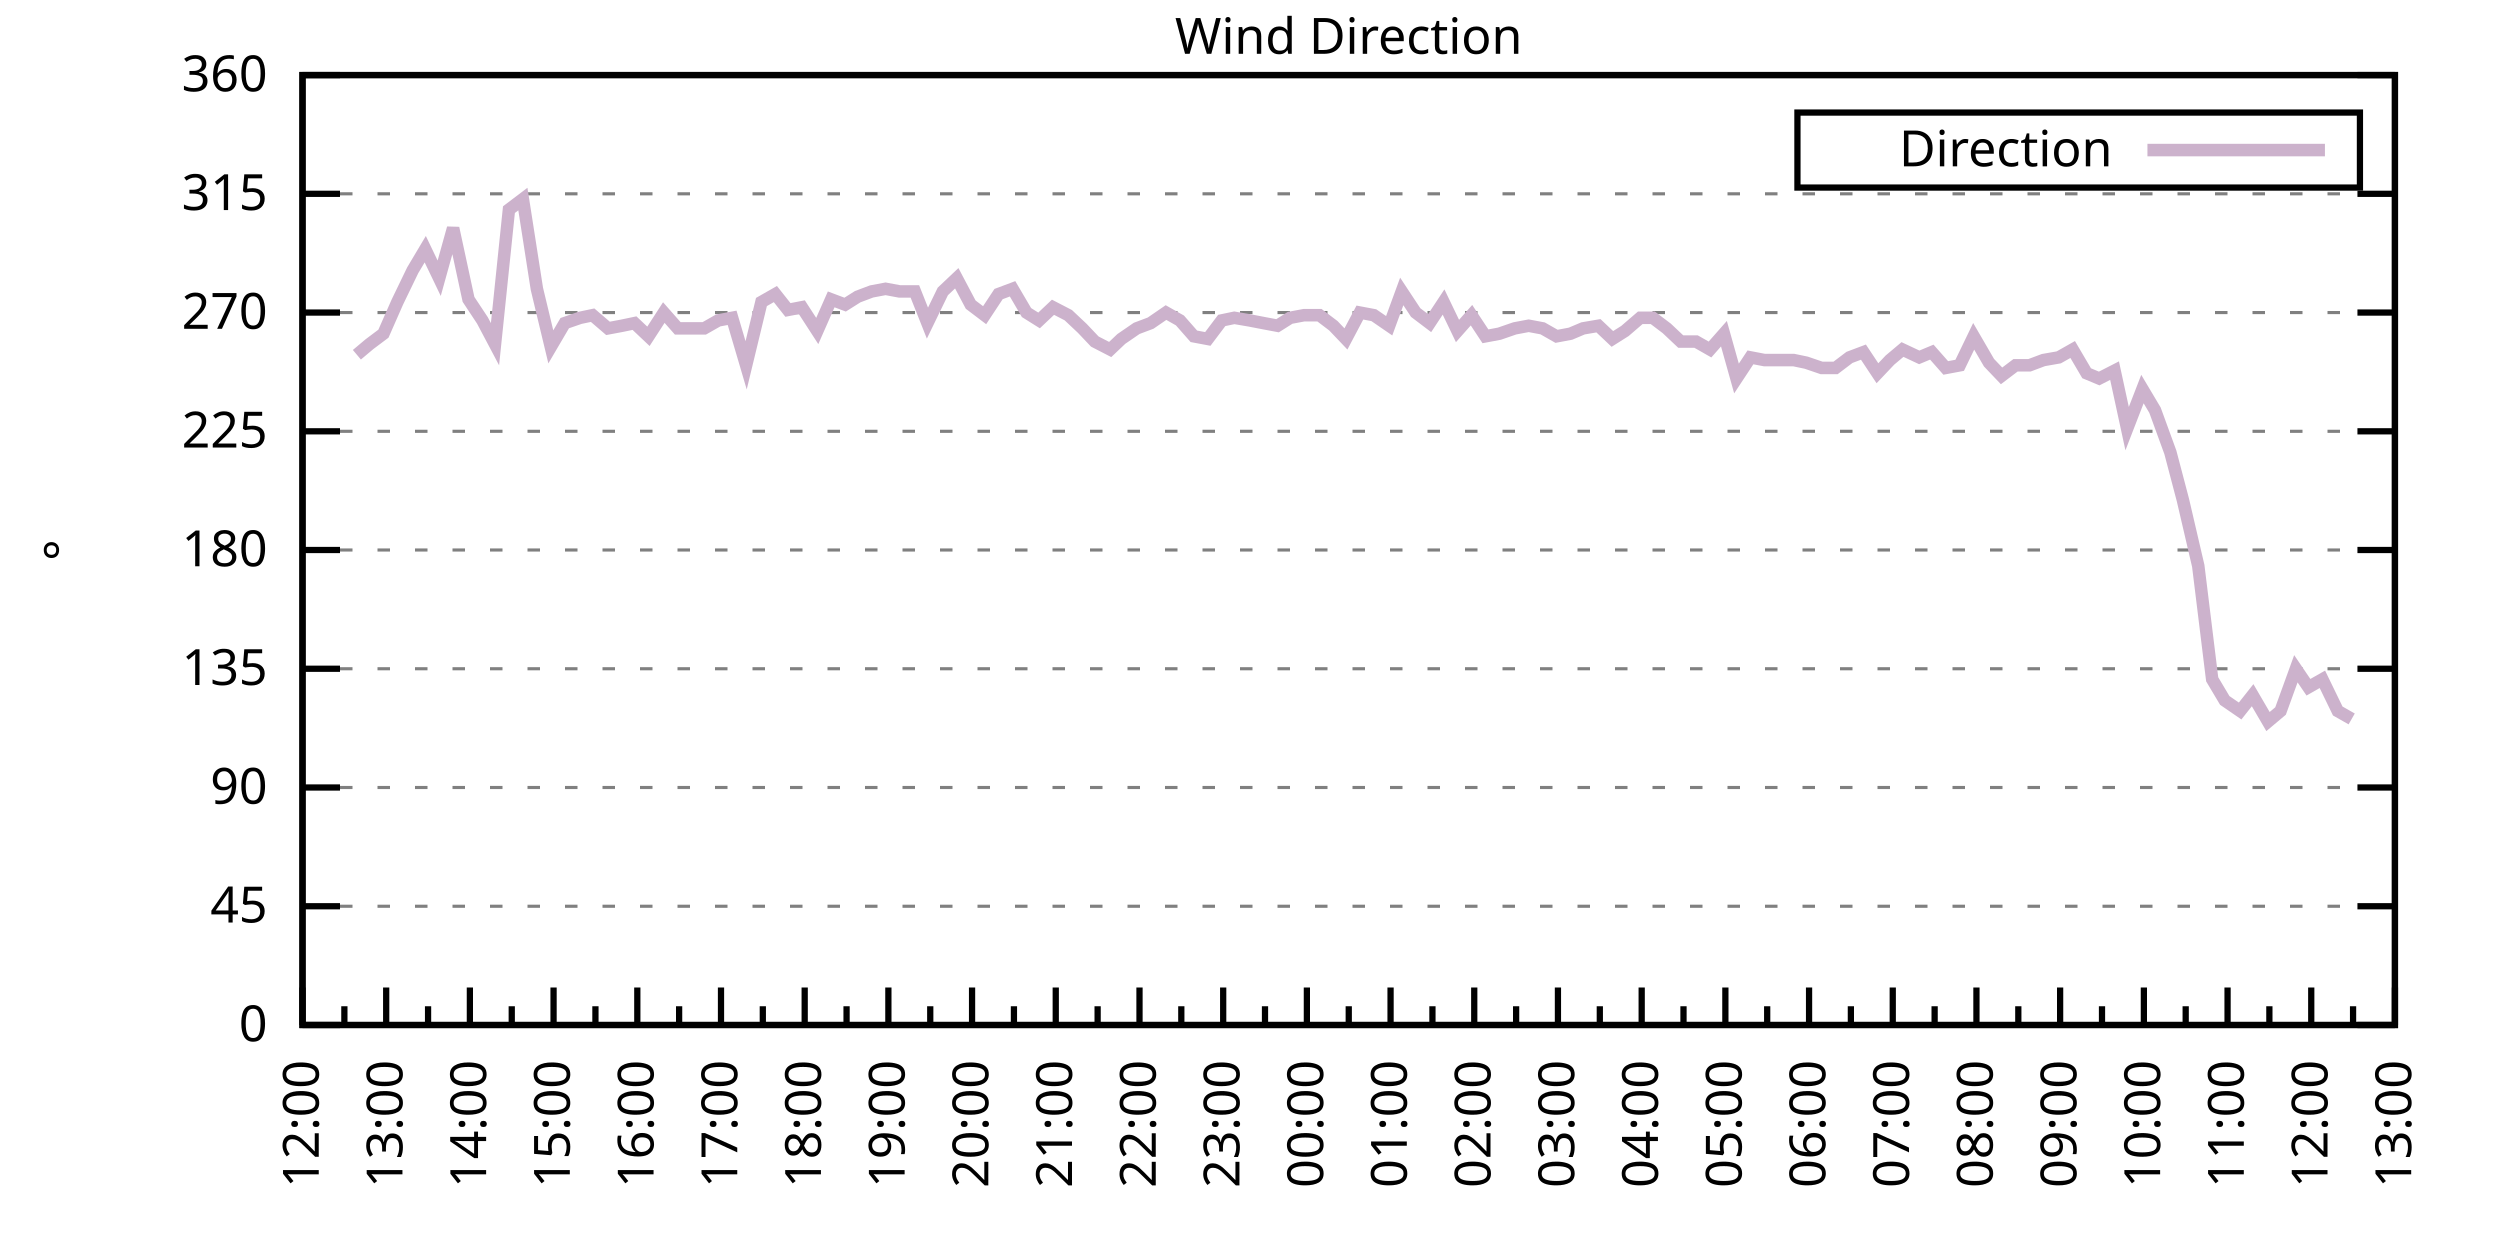
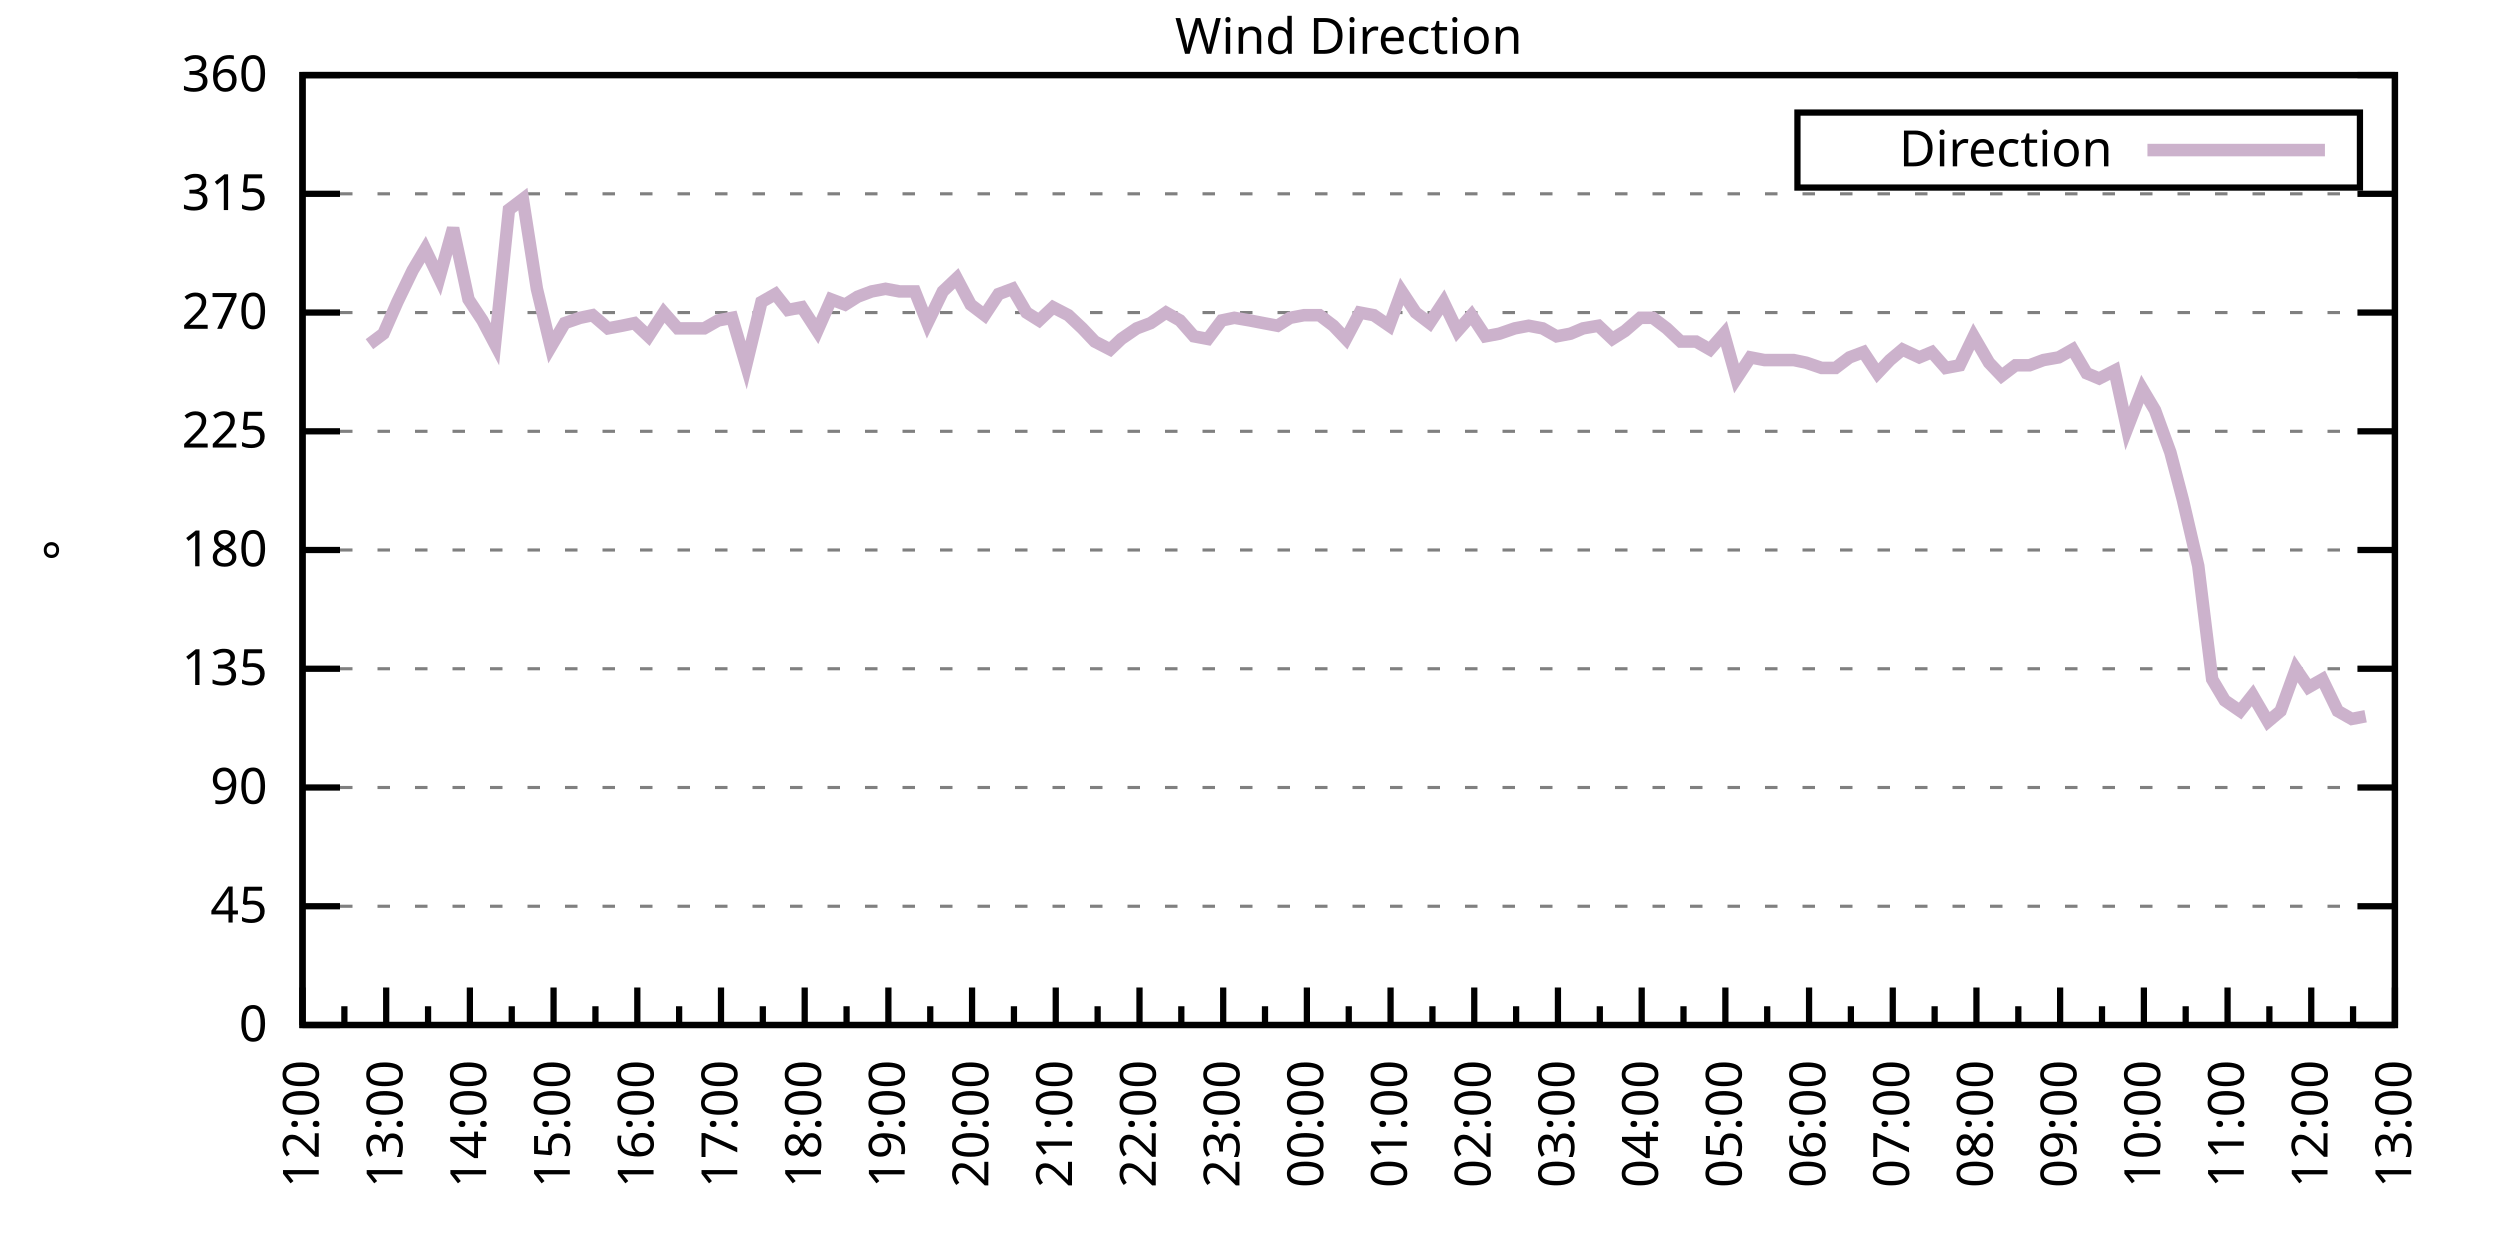
<svg xmlns="http://www.w3.org/2000/svg" xmlns:xlink="http://www.w3.org/1999/xlink" width="400" height="200" viewBox="0 0 400 200">
  <g id="gnuplot_canvas">
    <rect x="0" y="0" width="400" height="200" fill="none" />
    <defs>
      <circle id="gpDot" r="0.5" stroke-width="0.5" stroke="currentColor" />
      <path id="gpPt0" stroke-width="0.333" stroke="currentColor" d="M-1,0 h2 M0,-1 v2" />
      <path id="gpPt1" stroke-width="0.333" stroke="currentColor" d="M-1,-1 L1,1 M1,-1 L-1,1" />
      <path id="gpPt2" stroke-width="0.333" stroke="currentColor" d="M-1,0 L1,0 M0,-1 L0,1 M-1,-1 L1,1 M-1,1 L1,-1" />
      <rect id="gpPt3" stroke-width="0.333" stroke="currentColor" x="-1" y="-1" width="2" height="2" />
      <rect id="gpPt4" stroke-width="0.333" stroke="currentColor" fill="currentColor" x="-1" y="-1" width="2" height="2" />
      <circle id="gpPt5" stroke-width="0.333" stroke="currentColor" cx="0" cy="0" r="1" />
      <use xlink:href="#gpPt5" id="gpPt6" fill="currentColor" stroke="none" />
      <path id="gpPt7" stroke-width="0.333" stroke="currentColor" d="M0,-1.33 L-1.33,0.67 L1.33,0.67 z" />
      <use xlink:href="#gpPt7" id="gpPt8" fill="currentColor" stroke="none" />
      <use xlink:href="#gpPt7" id="gpPt9" stroke="currentColor" transform="rotate(180)" />
      <use xlink:href="#gpPt9" id="gpPt10" fill="currentColor" stroke="none" />
      <use xlink:href="#gpPt3" id="gpPt11" stroke="currentColor" transform="rotate(45)" />
      <use xlink:href="#gpPt11" id="gpPt12" fill="currentColor" stroke="none" />
      <path id="gpPt13" stroke-width="0.333" stroke="currentColor" d="M0,1.330 L1.265,0.411 L0.782,-1.067 L-0.782,-1.076 L-1.265,0.411 z" />
      <use xlink:href="#gpPt13" id="gpPt14" fill="currentColor" stroke="none" />
      <filter id="textbox" filterUnits="objectBoundingBox" x="0" y="0" height="1" width="1">
        <feFlood flood-color="white" flood-opacity="1" result="bgnd" />
        <feComposite in="SourceGraphic" in2="bgnd" operator="atop" />
      </filter>
      <filter id="greybox" filterUnits="objectBoundingBox" x="0" y="0" height="1" width="1">
        <feFlood flood-color="lightgrey" flood-opacity="1" result="grey" />
        <feComposite in="SourceGraphic" in2="grey" operator="atop" />
      </filter>
    </defs>
    <g fill="none" color="white" stroke="currentColor" stroke-width="1.00" stroke-linecap="butt" stroke-linejoin="miter">
</g>
    <g fill="none" color="black" stroke="currentColor" stroke-width="1.00" stroke-linecap="butt" stroke-linejoin="miter">
      <g stroke="none" shape-rendering="crispEdges">
        <polygon fill="rgb(255, 255, 255)" points="48.40,164.00 383.18,164.00 383.18,12.02 48.40,12.02 " />
      </g>
    </g>
    <g fill="none" color="black" stroke="currentColor" stroke-width="1.00" stroke-linecap="butt" stroke-linejoin="miter">
</g>
    <g fill="none" color="black" stroke="black" stroke-width="0.50" stroke-linecap="butt" stroke-linejoin="miter">
</g>
    <g fill="none" color="gray" stroke="currentColor" stroke-width="0.50" stroke-linecap="butt" stroke-linejoin="miter">
      <path stroke="gray" stroke-dasharray="2,4" class="gridline" d="M48.40,164.00 L383.19,164.00  " />
    </g>
    <g fill="none" color="gray" stroke="gray" stroke-width="1.00" stroke-linecap="butt" stroke-linejoin="miter">
</g>
    <g fill="none" color="black" stroke="currentColor" stroke-width="1.00" stroke-linecap="butt" stroke-linejoin="miter">
      <path stroke="black" d="M48.40,164.00 L54.40,164.00 M383.19,164.00 L377.19,164.00  " />
      <g transform="translate(42.80,166.60)" stroke="none" fill="black" font-family="Sans" font-size="8.00" text-anchor="end">
        <text>
          <tspan font-family="Sans"> 0</tspan>
        </text>
      </g>
    </g>
    <g fill="none" color="black" stroke="currentColor" stroke-width="1.00" stroke-linecap="butt" stroke-linejoin="miter">
</g>
    <g fill="none" color="black" stroke="black" stroke-width="0.50" stroke-linecap="butt" stroke-linejoin="miter">
</g>
    <g fill="none" color="gray" stroke="currentColor" stroke-width="0.50" stroke-linecap="butt" stroke-linejoin="miter">
      <path stroke="gray" stroke-dasharray="2,4" class="gridline" d="M48.40,145.00 L383.19,145.00  " />
    </g>
    <g fill="none" color="gray" stroke="gray" stroke-width="1.00" stroke-linecap="butt" stroke-linejoin="miter">
</g>
    <g fill="none" color="black" stroke="currentColor" stroke-width="1.00" stroke-linecap="butt" stroke-linejoin="miter">
      <path stroke="black" d="M48.40,145.00 L54.40,145.00 M383.19,145.00 L377.19,145.00  " />
      <g transform="translate(42.80,147.60)" stroke="none" fill="black" font-family="Sans" font-size="8.00" text-anchor="end">
        <text>
          <tspan font-family="Sans"> 45</tspan>
        </text>
      </g>
    </g>
    <g fill="none" color="black" stroke="currentColor" stroke-width="1.00" stroke-linecap="butt" stroke-linejoin="miter">
</g>
    <g fill="none" color="black" stroke="black" stroke-width="0.50" stroke-linecap="butt" stroke-linejoin="miter">
</g>
    <g fill="none" color="gray" stroke="currentColor" stroke-width="0.50" stroke-linecap="butt" stroke-linejoin="miter">
      <path stroke="gray" stroke-dasharray="2,4" class="gridline" d="M48.40,126.00 L383.19,126.00  " />
    </g>
    <g fill="none" color="gray" stroke="gray" stroke-width="1.00" stroke-linecap="butt" stroke-linejoin="miter">
</g>
    <g fill="none" color="black" stroke="currentColor" stroke-width="1.00" stroke-linecap="butt" stroke-linejoin="miter">
      <path stroke="black" d="M48.40,126.00 L54.40,126.00 M383.19,126.00 L377.19,126.00  " />
      <g transform="translate(42.80,128.60)" stroke="none" fill="black" font-family="Sans" font-size="8.00" text-anchor="end">
        <text>
          <tspan font-family="Sans"> 90</tspan>
        </text>
      </g>
    </g>
    <g fill="none" color="black" stroke="currentColor" stroke-width="1.00" stroke-linecap="butt" stroke-linejoin="miter">
</g>
    <g fill="none" color="black" stroke="black" stroke-width="0.50" stroke-linecap="butt" stroke-linejoin="miter">
</g>
    <g fill="none" color="gray" stroke="currentColor" stroke-width="0.50" stroke-linecap="butt" stroke-linejoin="miter">
      <path stroke="gray" stroke-dasharray="2,4" class="gridline" d="M48.40,107.00 L383.19,107.00  " />
    </g>
    <g fill="none" color="gray" stroke="gray" stroke-width="1.00" stroke-linecap="butt" stroke-linejoin="miter">
</g>
    <g fill="none" color="black" stroke="currentColor" stroke-width="1.00" stroke-linecap="butt" stroke-linejoin="miter">
      <path stroke="black" d="M48.40,107.00 L54.40,107.00 M383.19,107.00 L377.19,107.00  " />
      <g transform="translate(42.80,109.60)" stroke="none" fill="black" font-family="Sans" font-size="8.00" text-anchor="end">
        <text>
          <tspan font-family="Sans"> 135</tspan>
        </text>
      </g>
    </g>
    <g fill="none" color="black" stroke="currentColor" stroke-width="1.00" stroke-linecap="butt" stroke-linejoin="miter">
</g>
    <g fill="none" color="black" stroke="black" stroke-width="0.50" stroke-linecap="butt" stroke-linejoin="miter">
</g>
    <g fill="none" color="gray" stroke="currentColor" stroke-width="0.50" stroke-linecap="butt" stroke-linejoin="miter">
      <path stroke="gray" stroke-dasharray="2,4" class="gridline" d="M48.40,88.00 L383.19,88.00  " />
    </g>
    <g fill="none" color="gray" stroke="gray" stroke-width="1.00" stroke-linecap="butt" stroke-linejoin="miter">
</g>
    <g fill="none" color="black" stroke="currentColor" stroke-width="1.00" stroke-linecap="butt" stroke-linejoin="miter">
      <path stroke="black" d="M48.40,88.00 L54.40,88.00 M383.19,88.00 L377.19,88.00  " />
      <g transform="translate(42.80,90.60)" stroke="none" fill="black" font-family="Sans" font-size="8.00" text-anchor="end">
        <text>
          <tspan font-family="Sans"> 180</tspan>
        </text>
      </g>
    </g>
    <g fill="none" color="black" stroke="currentColor" stroke-width="1.00" stroke-linecap="butt" stroke-linejoin="miter">
</g>
    <g fill="none" color="black" stroke="black" stroke-width="0.50" stroke-linecap="butt" stroke-linejoin="miter">
</g>
    <g fill="none" color="gray" stroke="currentColor" stroke-width="0.50" stroke-linecap="butt" stroke-linejoin="miter">
      <path stroke="gray" stroke-dasharray="2,4" class="gridline" d="M48.40,69.01 L383.19,69.01  " />
    </g>
    <g fill="none" color="gray" stroke="gray" stroke-width="1.00" stroke-linecap="butt" stroke-linejoin="miter">
</g>
    <g fill="none" color="black" stroke="currentColor" stroke-width="1.00" stroke-linecap="butt" stroke-linejoin="miter">
      <path stroke="black" d="M48.40,69.01 L54.40,69.01 M383.19,69.01 L377.19,69.01  " />
      <g transform="translate(42.80,71.61)" stroke="none" fill="black" font-family="Sans" font-size="8.00" text-anchor="end">
        <text>
          <tspan font-family="Sans"> 225</tspan>
        </text>
      </g>
    </g>
    <g fill="none" color="black" stroke="currentColor" stroke-width="1.00" stroke-linecap="butt" stroke-linejoin="miter">
</g>
    <g fill="none" color="black" stroke="black" stroke-width="0.50" stroke-linecap="butt" stroke-linejoin="miter">
</g>
    <g fill="none" color="gray" stroke="currentColor" stroke-width="0.50" stroke-linecap="butt" stroke-linejoin="miter">
      <path stroke="gray" stroke-dasharray="2,4" class="gridline" d="M48.40,50.01 L383.19,50.01  " />
    </g>
    <g fill="none" color="gray" stroke="gray" stroke-width="1.00" stroke-linecap="butt" stroke-linejoin="miter">
</g>
    <g fill="none" color="black" stroke="currentColor" stroke-width="1.00" stroke-linecap="butt" stroke-linejoin="miter">
      <path stroke="black" d="M48.40,50.01 L54.40,50.01 M383.19,50.01 L377.19,50.01  " />
      <g transform="translate(42.80,52.61)" stroke="none" fill="black" font-family="Sans" font-size="8.00" text-anchor="end">
        <text>
          <tspan font-family="Sans"> 270</tspan>
        </text>
      </g>
    </g>
    <g fill="none" color="black" stroke="currentColor" stroke-width="1.00" stroke-linecap="butt" stroke-linejoin="miter">
</g>
    <g fill="none" color="black" stroke="black" stroke-width="0.50" stroke-linecap="butt" stroke-linejoin="miter">
</g>
    <g fill="none" color="gray" stroke="currentColor" stroke-width="0.50" stroke-linecap="butt" stroke-linejoin="miter">
      <path stroke="gray" stroke-dasharray="2,4" class="gridline" d="M48.40,31.01 L383.19,31.01  " />
    </g>
    <g fill="none" color="gray" stroke="gray" stroke-width="1.00" stroke-linecap="butt" stroke-linejoin="miter">
</g>
    <g fill="none" color="black" stroke="currentColor" stroke-width="1.00" stroke-linecap="butt" stroke-linejoin="miter">
      <path stroke="black" d="M48.40,31.01 L54.40,31.01 M383.19,31.01 L377.19,31.01  " />
      <g transform="translate(42.80,33.61)" stroke="none" fill="black" font-family="Sans" font-size="8.00" text-anchor="end">
        <text>
          <tspan font-family="Sans"> 315</tspan>
        </text>
      </g>
    </g>
    <g fill="none" color="black" stroke="currentColor" stroke-width="1.00" stroke-linecap="butt" stroke-linejoin="miter">
</g>
    <g fill="none" color="black" stroke="black" stroke-width="0.50" stroke-linecap="butt" stroke-linejoin="miter">
</g>
    <g fill="none" color="gray" stroke="currentColor" stroke-width="0.50" stroke-linecap="butt" stroke-linejoin="miter">
      <path stroke="gray" stroke-dasharray="2,4" class="gridline" d="M48.40,12.01 L383.19,12.01  " />
    </g>
    <g fill="none" color="gray" stroke="gray" stroke-width="1.00" stroke-linecap="butt" stroke-linejoin="miter">
</g>
    <g fill="none" color="black" stroke="currentColor" stroke-width="1.00" stroke-linecap="butt" stroke-linejoin="miter">
      <path stroke="black" d="M48.40,12.01 L54.40,12.01 M383.19,12.01 L377.19,12.01  " />
      <g transform="translate(42.80,14.61)" stroke="none" fill="black" font-family="Sans" font-size="8.00" text-anchor="end">
        <text>
          <tspan font-family="Sans"> 360</tspan>
        </text>
      </g>
    </g>
    <g fill="none" color="black" stroke="currentColor" stroke-width="1.00" stroke-linecap="butt" stroke-linejoin="miter">
      <path stroke="black" d="M48.40,164.00 L48.40,158.00  " />
      <g transform="translate(51.00,169.60) rotate(270)" stroke="none" fill="black" font-family="Sans" font-size="8.00" text-anchor="end">
        <text>
          <tspan font-family="Sans">12:00</tspan>
        </text>
      </g>
    </g>
    <g fill="none" color="black" stroke="currentColor" stroke-width="1.00" stroke-linecap="butt" stroke-linejoin="miter">
      <path stroke="black" d="M55.10,164.00 L55.10,161.00 M61.79,164.00 L61.79,158.00  " />
      <g transform="translate(64.39,169.60) rotate(270)" stroke="none" fill="black" font-family="Sans" font-size="8.00" text-anchor="end">
        <text>
          <tspan font-family="Sans">13:00</tspan>
        </text>
      </g>
    </g>
    <g fill="none" color="black" stroke="currentColor" stroke-width="1.00" stroke-linecap="butt" stroke-linejoin="miter">
      <path stroke="black" d="M68.49,164.00 L68.49,161.00 M75.18,164.00 L75.18,158.00  " />
      <g transform="translate(77.78,169.60) rotate(270)" stroke="none" fill="black" font-family="Sans" font-size="8.00" text-anchor="end">
        <text>
          <tspan font-family="Sans">14:00</tspan>
        </text>
      </g>
    </g>
    <g fill="none" color="black" stroke="currentColor" stroke-width="1.00" stroke-linecap="butt" stroke-linejoin="miter">
      <path stroke="black" d="M81.88,164.00 L81.88,161.00 M88.57,164.00 L88.57,158.00  " />
      <g transform="translate(91.17,169.60) rotate(270)" stroke="none" fill="black" font-family="Sans" font-size="8.00" text-anchor="end">
        <text>
          <tspan font-family="Sans">15:00</tspan>
        </text>
      </g>
    </g>
    <g fill="none" color="black" stroke="currentColor" stroke-width="1.00" stroke-linecap="butt" stroke-linejoin="miter">
      <path stroke="black" d="M95.27,164.00 L95.27,161.00 M101.97,164.00 L101.97,158.00  " />
      <g transform="translate(104.57,169.60) rotate(270)" stroke="none" fill="black" font-family="Sans" font-size="8.00" text-anchor="end">
        <text>
          <tspan font-family="Sans">16:00</tspan>
        </text>
      </g>
    </g>
    <g fill="none" color="black" stroke="currentColor" stroke-width="1.00" stroke-linecap="butt" stroke-linejoin="miter">
      <path stroke="black" d="M108.66,164.00 L108.66,161.00 M115.36,164.00 L115.36,158.00  " />
      <g transform="translate(117.96,169.60) rotate(270)" stroke="none" fill="black" font-family="Sans" font-size="8.00" text-anchor="end">
        <text>
          <tspan font-family="Sans">17:00</tspan>
        </text>
      </g>
    </g>
    <g fill="none" color="black" stroke="currentColor" stroke-width="1.00" stroke-linecap="butt" stroke-linejoin="miter">
      <path stroke="black" d="M122.05,164.00 L122.05,161.00 M128.75,164.00 L128.75,158.00  " />
      <g transform="translate(131.35,169.60) rotate(270)" stroke="none" fill="black" font-family="Sans" font-size="8.00" text-anchor="end">
        <text>
          <tspan font-family="Sans">18:00</tspan>
        </text>
      </g>
    </g>
    <g fill="none" color="black" stroke="currentColor" stroke-width="1.00" stroke-linecap="butt" stroke-linejoin="miter">
      <path stroke="black" d="M135.45,164.00 L135.45,161.00 M142.14,164.00 L142.14,158.00  " />
      <g transform="translate(144.74,169.60) rotate(270)" stroke="none" fill="black" font-family="Sans" font-size="8.00" text-anchor="end">
        <text>
          <tspan font-family="Sans">19:00</tspan>
        </text>
      </g>
    </g>
    <g fill="none" color="black" stroke="currentColor" stroke-width="1.00" stroke-linecap="butt" stroke-linejoin="miter">
      <path stroke="black" d="M148.84,164.00 L148.84,161.00 M155.53,164.00 L155.53,158.00  " />
      <g transform="translate(158.13,169.60) rotate(270)" stroke="none" fill="black" font-family="Sans" font-size="8.00" text-anchor="end">
        <text>
          <tspan font-family="Sans">20:00</tspan>
        </text>
      </g>
    </g>
    <g fill="none" color="black" stroke="currentColor" stroke-width="1.00" stroke-linecap="butt" stroke-linejoin="miter">
      <path stroke="black" d="M162.23,164.00 L162.23,161.00 M168.92,164.00 L168.92,158.00  " />
      <g transform="translate(171.52,169.60) rotate(270)" stroke="none" fill="black" font-family="Sans" font-size="8.00" text-anchor="end">
        <text>
          <tspan font-family="Sans">21:00</tspan>
        </text>
      </g>
    </g>
    <g fill="none" color="black" stroke="currentColor" stroke-width="1.00" stroke-linecap="butt" stroke-linejoin="miter">
      <path stroke="black" d="M175.62,164.00 L175.62,161.00 M182.32,164.00 L182.32,158.00  " />
      <g transform="translate(184.92,169.60) rotate(270)" stroke="none" fill="black" font-family="Sans" font-size="8.00" text-anchor="end">
        <text>
          <tspan font-family="Sans">22:00</tspan>
        </text>
      </g>
    </g>
    <g fill="none" color="black" stroke="currentColor" stroke-width="1.00" stroke-linecap="butt" stroke-linejoin="miter">
      <path stroke="black" d="M189.01,164.00 L189.01,161.00 M195.71,164.00 L195.71,158.00  " />
      <g transform="translate(198.31,169.60) rotate(270)" stroke="none" fill="black" font-family="Sans" font-size="8.00" text-anchor="end">
        <text>
          <tspan font-family="Sans">23:00</tspan>
        </text>
      </g>
    </g>
    <g fill="none" color="black" stroke="currentColor" stroke-width="1.00" stroke-linecap="butt" stroke-linejoin="miter">
      <path stroke="black" d="M202.40,164.00 L202.40,161.00 M209.10,164.00 L209.10,158.00  " />
      <g transform="translate(211.70,169.60) rotate(270)" stroke="none" fill="black" font-family="Sans" font-size="8.00" text-anchor="end">
        <text>
          <tspan font-family="Sans">00:00</tspan>
        </text>
      </g>
    </g>
    <g fill="none" color="black" stroke="currentColor" stroke-width="1.00" stroke-linecap="butt" stroke-linejoin="miter">
      <path stroke="black" d="M215.80,164.00 L215.80,161.00 M222.49,164.00 L222.49,158.00  " />
      <g transform="translate(225.09,169.60) rotate(270)" stroke="none" fill="black" font-family="Sans" font-size="8.00" text-anchor="end">
        <text>
          <tspan font-family="Sans">01:00</tspan>
        </text>
      </g>
    </g>
    <g fill="none" color="black" stroke="currentColor" stroke-width="1.00" stroke-linecap="butt" stroke-linejoin="miter">
      <path stroke="black" d="M229.19,164.00 L229.19,161.00 M235.88,164.00 L235.88,158.00  " />
      <g transform="translate(238.48,169.60) rotate(270)" stroke="none" fill="black" font-family="Sans" font-size="8.00" text-anchor="end">
        <text>
          <tspan font-family="Sans">02:00</tspan>
        </text>
      </g>
    </g>
    <g fill="none" color="black" stroke="currentColor" stroke-width="1.00" stroke-linecap="butt" stroke-linejoin="miter">
      <path stroke="black" d="M242.58,164.00 L242.58,161.00 M249.27,164.00 L249.27,158.00  " />
      <g transform="translate(251.87,169.60) rotate(270)" stroke="none" fill="black" font-family="Sans" font-size="8.00" text-anchor="end">
        <text>
          <tspan font-family="Sans">03:00</tspan>
        </text>
      </g>
    </g>
    <g fill="none" color="black" stroke="currentColor" stroke-width="1.00" stroke-linecap="butt" stroke-linejoin="miter">
      <path stroke="black" d="M255.97,164.00 L255.97,161.00 M262.67,164.00 L262.67,158.00  " />
      <g transform="translate(265.27,169.60) rotate(270)" stroke="none" fill="black" font-family="Sans" font-size="8.00" text-anchor="end">
        <text>
          <tspan font-family="Sans">04:00</tspan>
        </text>
      </g>
    </g>
    <g fill="none" color="black" stroke="currentColor" stroke-width="1.00" stroke-linecap="butt" stroke-linejoin="miter">
      <path stroke="black" d="M269.36,164.00 L269.36,161.00 M276.06,164.00 L276.06,158.00  " />
      <g transform="translate(278.66,169.60) rotate(270)" stroke="none" fill="black" font-family="Sans" font-size="8.00" text-anchor="end">
        <text>
          <tspan font-family="Sans">05:00</tspan>
        </text>
      </g>
    </g>
    <g fill="none" color="black" stroke="currentColor" stroke-width="1.00" stroke-linecap="butt" stroke-linejoin="miter">
      <path stroke="black" d="M282.75,164.00 L282.75,161.00 M289.45,164.00 L289.45,158.00  " />
      <g transform="translate(292.05,169.60) rotate(270)" stroke="none" fill="black" font-family="Sans" font-size="8.00" text-anchor="end">
        <text>
          <tspan font-family="Sans">06:00</tspan>
        </text>
      </g>
    </g>
    <g fill="none" color="black" stroke="currentColor" stroke-width="1.00" stroke-linecap="butt" stroke-linejoin="miter">
      <path stroke="black" d="M296.14,164.00 L296.14,161.00 M302.84,164.00 L302.84,158.00  " />
      <g transform="translate(305.44,169.60) rotate(270)" stroke="none" fill="black" font-family="Sans" font-size="8.00" text-anchor="end">
        <text>
          <tspan font-family="Sans">07:00</tspan>
        </text>
      </g>
    </g>
    <g fill="none" color="black" stroke="currentColor" stroke-width="1.00" stroke-linecap="butt" stroke-linejoin="miter">
      <path stroke="black" d="M309.54,164.00 L309.54,161.00 M316.23,164.00 L316.23,158.00  " />
      <g transform="translate(318.83,169.60) rotate(270)" stroke="none" fill="black" font-family="Sans" font-size="8.00" text-anchor="end">
        <text>
          <tspan font-family="Sans">08:00</tspan>
        </text>
      </g>
    </g>
    <g fill="none" color="black" stroke="currentColor" stroke-width="1.00" stroke-linecap="butt" stroke-linejoin="miter">
      <path stroke="black" d="M322.93,164.00 L322.93,161.00 M329.62,164.00 L329.62,158.00  " />
      <g transform="translate(332.22,169.60) rotate(270)" stroke="none" fill="black" font-family="Sans" font-size="8.00" text-anchor="end">
        <text>
          <tspan font-family="Sans">09:00</tspan>
        </text>
      </g>
    </g>
    <g fill="none" color="black" stroke="currentColor" stroke-width="1.00" stroke-linecap="butt" stroke-linejoin="miter">
      <path stroke="black" d="M336.32,164.00 L336.32,161.00 M343.02,164.00 L343.02,158.00  " />
      <g transform="translate(345.62,169.60) rotate(270)" stroke="none" fill="black" font-family="Sans" font-size="8.00" text-anchor="end">
        <text>
          <tspan font-family="Sans">10:00</tspan>
        </text>
      </g>
    </g>
    <g fill="none" color="black" stroke="currentColor" stroke-width="1.00" stroke-linecap="butt" stroke-linejoin="miter">
      <path stroke="black" d="M349.71,164.00 L349.71,161.00 M356.41,164.00 L356.41,158.00  " />
      <g transform="translate(359.01,169.60) rotate(270)" stroke="none" fill="black" font-family="Sans" font-size="8.00" text-anchor="end">
        <text>
          <tspan font-family="Sans">11:00</tspan>
        </text>
      </g>
    </g>
    <g fill="none" color="black" stroke="currentColor" stroke-width="1.00" stroke-linecap="butt" stroke-linejoin="miter">
      <path stroke="black" d="M363.10,164.00 L363.10,161.00 M369.80,164.00 L369.80,158.00  " />
      <g transform="translate(372.40,169.60) rotate(270)" stroke="none" fill="black" font-family="Sans" font-size="8.00" text-anchor="end">
        <text>
          <tspan font-family="Sans">12:00</tspan>
        </text>
      </g>
    </g>
    <g fill="none" color="black" stroke="currentColor" stroke-width="1.00" stroke-linecap="butt" stroke-linejoin="miter">
      <path stroke="black" d="M376.49,164.00 L376.49,161.00 M383.19,164.00 L383.19,158.00  " />
      <g transform="translate(385.79,169.60) rotate(270)" stroke="none" fill="black" font-family="Sans" font-size="8.00" text-anchor="end">
        <text>
          <tspan font-family="Sans">13:00</tspan>
        </text>
      </g>
    </g>
    <g fill="none" color="black" stroke="currentColor" stroke-width="1.00" stroke-linecap="butt" stroke-linejoin="miter">
</g>
    <g fill="none" color="black" stroke="currentColor" stroke-width="1.00" stroke-linecap="butt" stroke-linejoin="miter">
      <path stroke="black" d="M48.40,12.01 L48.40,164.00 L383.19,164.00 L383.19,12.01 L48.40,12.01 Z  " />
    </g>
    <g fill="none" color="black" stroke="currentColor" stroke-width="1.00" stroke-linecap="butt" stroke-linejoin="miter">
      <g transform="translate(12.80,88.01) rotate(270)" stroke="none" fill="black" font-family="Sans" font-size="8.00" text-anchor="middle">
        <text>
          <tspan font-family="Sans">°</tspan>
        </text>
      </g>
    </g>
    <g fill="none" color="black" stroke="currentColor" stroke-width="1.00" stroke-linecap="butt" stroke-linejoin="miter">
</g>
    <g fill="none" color="black" stroke="currentColor" stroke-width="1.00" stroke-linecap="butt" stroke-linejoin="miter">
      <path stroke="black" d="M287.59,30.01 L287.59,18.01 L377.59,18.01 L377.59,30.01 L287.59,30.01 Z  " />
    </g>
    <g id="Wind_direction_plot_1">
      <g fill="none" color="white" stroke="black" stroke-width="2.00" stroke-linecap="butt" stroke-linejoin="miter">
</g>
      <g fill="none" color="black" stroke="currentColor" stroke-width="2.00" stroke-linecap="butt" stroke-linejoin="miter">
        <g transform="translate(337.99,26.61)" stroke="none" fill="black" font-family="Sans" font-size="8.00" text-anchor="end">
          <text>
            <tspan font-family="Sans">Direction</tspan>
          </text>
        </g>
      </g>
      <g fill="none" color="black" stroke="currentColor" stroke-width="2.00" stroke-linecap="butt" stroke-linejoin="miter">
-         <path stroke="rgb(204, 178, 204)" d="M343.59,24.01 L371.99,24.01 M57.10,56.76 L59.11,55.07 L61.35,53.39 L63.58,48.32 L66.03,43.25 L68.04,39.87   L70.27,44.52 L72.50,36.50 L74.96,47.90 L77.19,51.27 L79.20,55.07 L81.43,33.54 L83.66,31.85 L85.90,46.21   L88.13,55.50 L90.36,51.70 L92.82,50.85 L94.82,50.43 L97.28,52.54 L99.51,52.12 L101.52,51.70 L103.75,53.81   L106.21,50.01 L108.44,52.54 L110.22,52.54 L112.68,52.54 L114.91,51.27 L117.14,50.85 L119.38,58.45 L121.83,48.32   L124.06,47.05 L126.07,49.59 L128.30,49.16 L130.76,52.96 L132.99,47.90 L135.22,48.74 L137.23,47.47 L139.46,46.63   L141.69,46.21 L143.93,46.63 L146.38,46.63 L148.39,51.70 L150.85,46.63 L153.08,44.52 L155.31,48.74 L157.54,50.43   L159.77,47.05 L162.01,46.21 L164.24,50.01 L166.25,51.27 L168.48,49.16 L170.93,50.43 L173.17,52.54 L175.17,54.65   L177.63,55.92 L179.41,54.23 L181.87,52.54 L184.10,51.70 L186.56,50.01 L188.79,51.27 L191.02,53.81 L193.25,54.23   L195.48,51.27 L197.49,50.85 L199.95,51.27 L202.18,51.70 L204.41,52.12 L206.42,50.85 L208.65,50.43 L211.11,50.43   L213.34,52.12 L215.35,54.23 L217.58,50.01 L219.81,50.43 L222.27,52.12 L224.28,46.63 L226.51,50.01 L228.74,51.70   L230.97,48.32 L233.20,52.96 L235.44,50.43 L237.67,53.81 L239.90,53.39 L242.36,52.54 L244.59,52.12 L246.82,52.54   L249.05,53.81 L251.28,53.39 L253.29,52.54 L255.75,52.12 L257.98,54.23 L259.99,52.96 L262.44,50.85 L264.45,50.85   L266.68,52.54 L268.92,54.65 L271.37,54.65 L273.60,55.92 L275.83,53.39 L277.84,60.56 L280.07,57.18 L282.31,57.61   L284.54,57.61 L286.99,57.61 L289.00,58.03 L291.46,58.87 L293.69,58.87 L295.92,57.18 L298.15,56.34 L300.39,59.72   L302.39,57.61 L304.40,55.92 L307.08,57.18 L309.09,56.34 L311.32,58.87 L313.55,58.45 L315.79,53.81 L318.24,58.03   L320.25,60.14 L322.48,58.45 L324.71,58.45 L326.95,57.61 L329.40,57.18 L331.63,55.92 L333.86,59.72 L335.87,60.56   L338.33,59.30 L340.34,68.58 L342.79,62.25 L344.80,65.63 L347.26,72.38 L349.26,79.98 L351.72,90.54 L353.95,108.69   L355.96,112.07 L358.42,113.76 L360.42,111.23 L362.88,115.45 L364.89,113.76 L367.34,107.00 L369.35,109.96 L371.58,108.69   L374.04,113.76 L376.27,115.03  " />
+         <path stroke="rgb(204, 178, 204)" d="M343.59,24.01 L371.99,24.01 M59.11,55.07 L61.35,53.39 L63.58,48.32 L66.03,43.25 L68.04,39.87 L70.27,44.52   L72.50,36.50 L74.96,47.90 L77.19,51.27 L79.20,55.07 L81.43,33.54 L83.66,31.85 L85.90,46.21 L88.13,55.50   L90.36,51.70 L92.82,50.85 L94.82,50.43 L97.28,52.54 L99.51,52.12 L101.52,51.70 L103.75,53.81 L106.21,50.01   L108.44,52.54 L110.22,52.54 L112.68,52.54 L114.91,51.27 L117.14,50.85 L119.38,58.45 L121.83,48.32 L124.06,47.05   L126.07,49.59 L128.30,49.16 L130.76,52.96 L132.99,47.90 L135.22,48.74 L137.23,47.47 L139.46,46.63 L141.69,46.21   L143.93,46.63 L146.38,46.63 L148.39,51.70 L150.85,46.63 L153.08,44.52 L155.31,48.74 L157.54,50.43 L159.77,47.05   L162.01,46.21 L164.24,50.01 L166.25,51.27 L168.48,49.16 L170.93,50.43 L173.17,52.54 L175.17,54.65 L177.63,55.92   L179.41,54.23 L181.87,52.54 L184.10,51.70 L186.56,50.01 L188.79,51.27 L191.02,53.81 L193.25,54.23 L195.48,51.27   L197.49,50.85 L199.95,51.27 L202.18,51.70 L204.41,52.12 L206.42,50.85 L208.65,50.43 L211.11,50.43 L213.34,52.12   L215.35,54.23 L217.58,50.01 L219.81,50.43 L222.27,52.12 L224.28,46.63 L226.51,50.01 L228.74,51.70 L230.97,48.32   L233.20,52.96 L235.44,50.43 L237.67,53.81 L239.90,53.39 L242.36,52.54 L244.59,52.12 L246.82,52.54 L249.05,53.81   L251.28,53.39 L253.29,52.54 L255.75,52.12 L257.98,54.23 L259.99,52.96 L262.44,50.85 L264.45,50.85 L266.68,52.54   L268.92,54.65 L271.37,54.65 L273.60,55.92 L275.83,53.39 L277.84,60.56 L280.07,57.18 L282.31,57.61 L284.54,57.61   L286.99,57.61 L289.00,58.03 L291.46,58.87 L293.69,58.87 L295.92,57.18 L298.15,56.34 L300.39,59.72 L302.39,57.61   L304.40,55.92 L307.08,57.18 L309.09,56.34 L311.32,58.87 L313.55,58.45 L315.79,53.81 L318.24,58.03 L320.25,60.14   L322.48,58.45 L324.71,58.45 L326.95,57.61 L329.40,57.18 L331.63,55.92 L333.86,59.72 L335.87,60.56 L338.33,59.30   L340.34,68.58 L342.79,62.25 L344.80,65.63 L347.26,72.38 L349.26,79.98 L351.72,90.54 L353.95,108.69 L355.96,112.07   L358.42,113.76 L360.42,111.23 L362.88,115.45 L364.89,113.76 L367.34,107.00 L369.35,109.96 L371.58,108.69 L374.04,113.76   L376.27,115.03 L378.50,114.60  " />
      </g>
    </g>
    <g fill="none" color="black" stroke="currentColor" stroke-width="2.00" stroke-linecap="butt" stroke-linejoin="miter">
</g>
    <g fill="none" color="black" stroke="black" stroke-width="1.00" stroke-linecap="butt" stroke-linejoin="miter">
</g>
    <g fill="none" color="black" stroke="currentColor" stroke-width="1.00" stroke-linecap="butt" stroke-linejoin="miter">
      <path stroke="black" d="M48.40,12.01 L48.40,164.00 L383.19,164.00 L383.19,12.01 L48.40,12.01 Z  " />
    </g>
    <g fill="none" color="black" stroke="currentColor" stroke-width="1.00" stroke-linecap="butt" stroke-linejoin="miter">
      <g transform="translate(215.79,8.61)" stroke="none" fill="black" font-family="Sans" font-size="8.00" text-anchor="middle">
        <text>
          <tspan font-family="Sans">Wind Direction</tspan>
        </text>
      </g>
    </g>
    <g fill="none" color="black" stroke="currentColor" stroke-width="1.00" stroke-linecap="butt" stroke-linejoin="miter">
</g>
  </g>
</svg>
